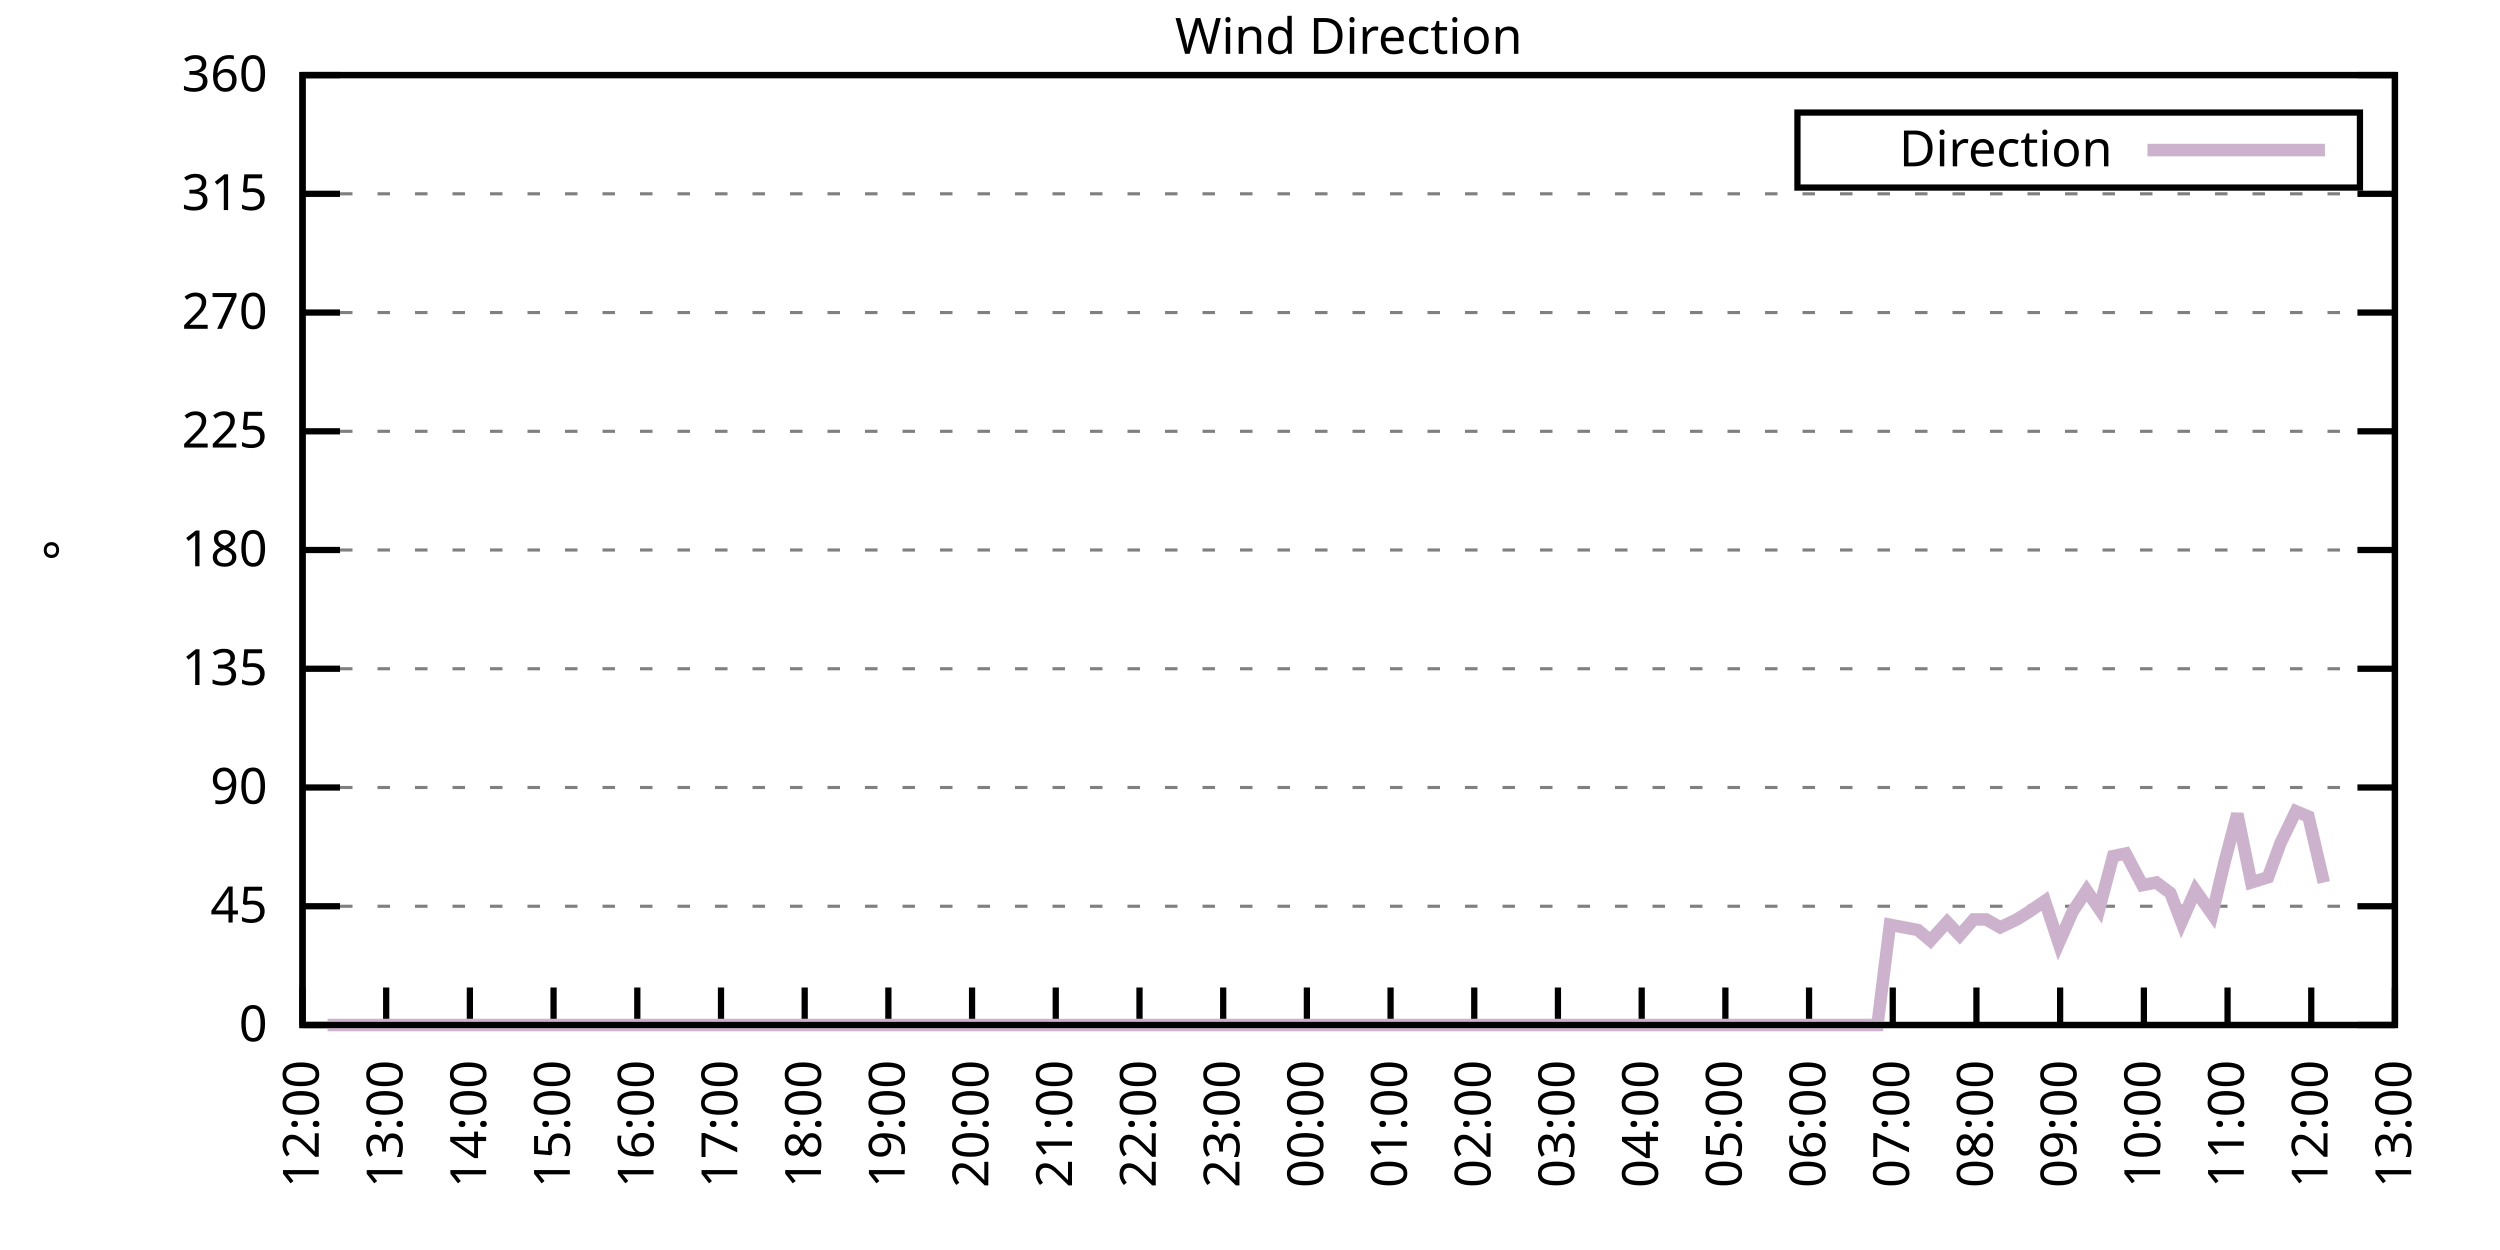
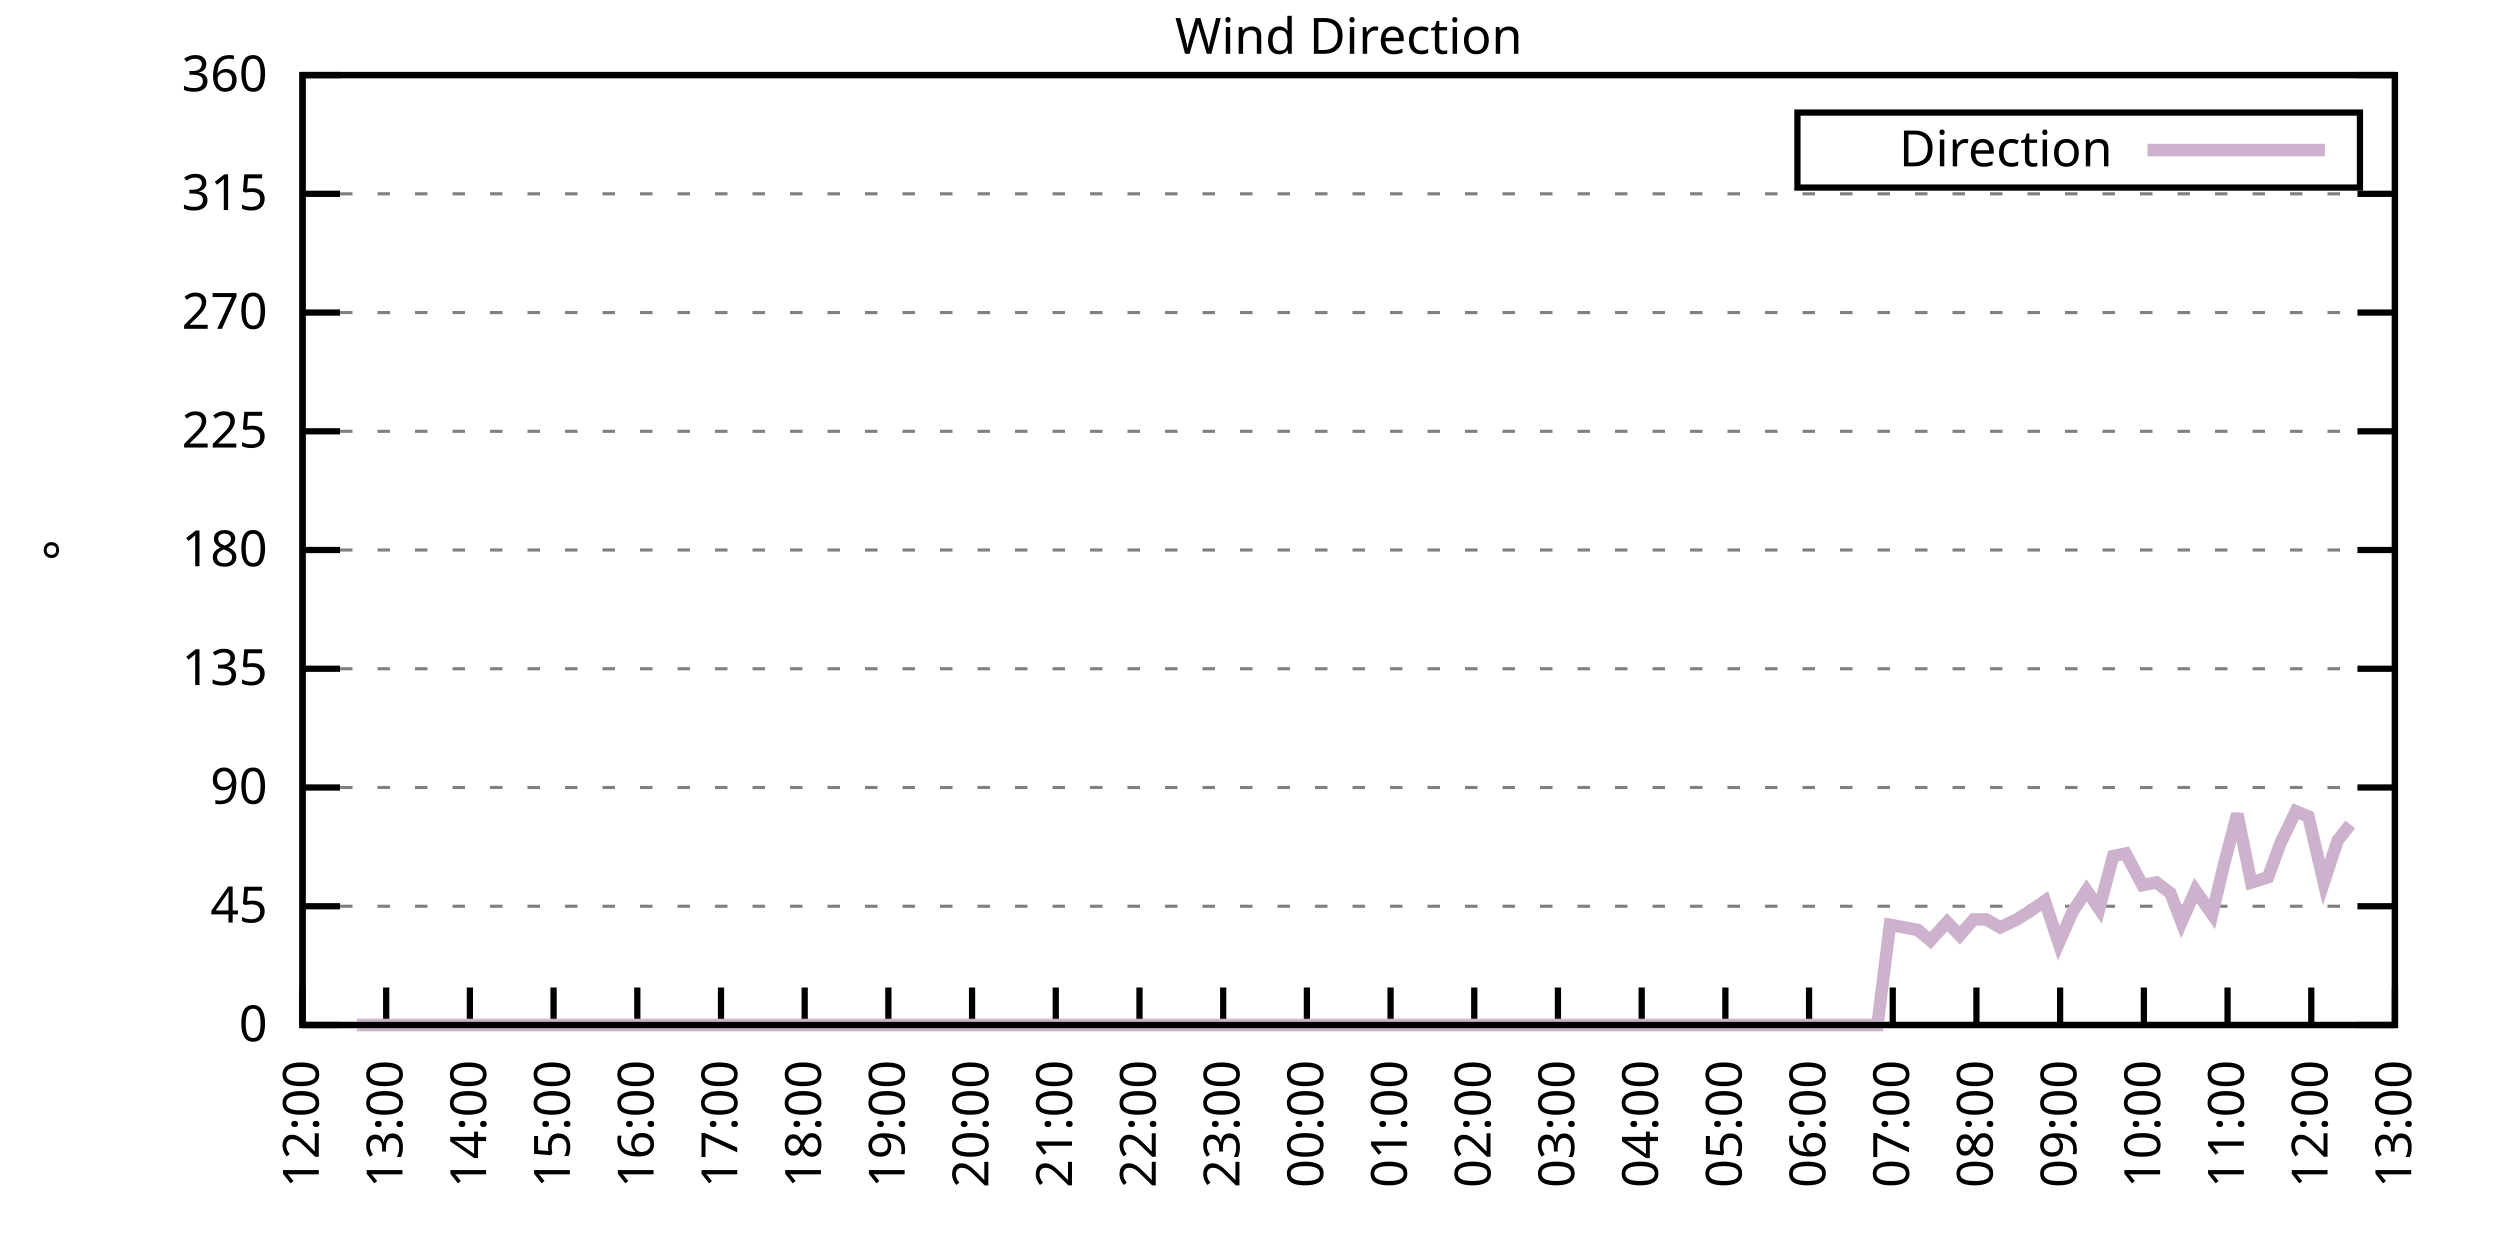
<svg xmlns="http://www.w3.org/2000/svg" xmlns:xlink="http://www.w3.org/1999/xlink" width="400" height="200" viewBox="0 0 400 200">
  <g id="gnuplot_canvas">
    <rect x="0" y="0" width="400" height="200" fill="none" />
    <defs>
      <circle id="gpDot" r="0.5" stroke-width="0.5" stroke="currentColor" />
      <path id="gpPt0" stroke-width="0.333" stroke="currentColor" d="M-1,0 h2 M0,-1 v2" />
      <path id="gpPt1" stroke-width="0.333" stroke="currentColor" d="M-1,-1 L1,1 M1,-1 L-1,1" />
      <path id="gpPt2" stroke-width="0.333" stroke="currentColor" d="M-1,0 L1,0 M0,-1 L0,1 M-1,-1 L1,1 M-1,1 L1,-1" />
      <rect id="gpPt3" stroke-width="0.333" stroke="currentColor" x="-1" y="-1" width="2" height="2" />
      <rect id="gpPt4" stroke-width="0.333" stroke="currentColor" fill="currentColor" x="-1" y="-1" width="2" height="2" />
      <circle id="gpPt5" stroke-width="0.333" stroke="currentColor" cx="0" cy="0" r="1" />
      <use xlink:href="#gpPt5" id="gpPt6" fill="currentColor" stroke="none" />
      <path id="gpPt7" stroke-width="0.333" stroke="currentColor" d="M0,-1.33 L-1.33,0.67 L1.33,0.67 z" />
      <use xlink:href="#gpPt7" id="gpPt8" fill="currentColor" stroke="none" />
      <use xlink:href="#gpPt7" id="gpPt9" stroke="currentColor" transform="rotate(180)" />
      <use xlink:href="#gpPt9" id="gpPt10" fill="currentColor" stroke="none" />
      <use xlink:href="#gpPt3" id="gpPt11" stroke="currentColor" transform="rotate(45)" />
      <use xlink:href="#gpPt11" id="gpPt12" fill="currentColor" stroke="none" />
      <path id="gpPt13" stroke-width="0.333" stroke="currentColor" d="M0,1.330 L1.265,0.411 L0.782,-1.067 L-0.782,-1.076 L-1.265,0.411 z" />
      <use xlink:href="#gpPt13" id="gpPt14" fill="currentColor" stroke="none" />
      <filter id="textbox" filterUnits="objectBoundingBox" x="0" y="0" height="1" width="1">
        <feFlood flood-color="white" flood-opacity="1" result="bgnd" />
        <feComposite in="SourceGraphic" in2="bgnd" operator="atop" />
      </filter>
      <filter id="greybox" filterUnits="objectBoundingBox" x="0" y="0" height="1" width="1">
        <feFlood flood-color="lightgrey" flood-opacity="1" result="grey" />
        <feComposite in="SourceGraphic" in2="grey" operator="atop" />
      </filter>
    </defs>
    <g fill="none" color="white" stroke="currentColor" stroke-width="1.00" stroke-linecap="butt" stroke-linejoin="miter">
</g>
    <g fill="none" color="black" stroke="currentColor" stroke-width="1.00" stroke-linecap="butt" stroke-linejoin="miter">
      <g stroke="none" shape-rendering="crispEdges">
        <polygon fill="rgb(255, 255, 255)" points="48.40,164.00 383.18,164.00 383.18,12.02 48.40,12.02 " />
      </g>
    </g>
    <g fill="none" color="black" stroke="currentColor" stroke-width="1.00" stroke-linecap="butt" stroke-linejoin="miter">
</g>
    <g fill="none" color="black" stroke="black" stroke-width="0.50" stroke-linecap="butt" stroke-linejoin="miter">
</g>
    <g fill="none" color="gray" stroke="currentColor" stroke-width="0.50" stroke-linecap="butt" stroke-linejoin="miter">
      <path stroke="gray" stroke-dasharray="2,4" class="gridline" d="M48.40,164.00 L383.19,164.00  " />
    </g>
    <g fill="none" color="gray" stroke="gray" stroke-width="1.00" stroke-linecap="butt" stroke-linejoin="miter">
</g>
    <g fill="none" color="black" stroke="currentColor" stroke-width="1.00" stroke-linecap="butt" stroke-linejoin="miter">
      <path stroke="black" d="M48.40,164.00 L54.40,164.00 M383.19,164.00 L377.19,164.00  " />
      <g transform="translate(42.80,166.60)" stroke="none" fill="black" font-family="Sans" font-size="8.00" text-anchor="end">
        <text>
          <tspan font-family="Sans"> 0</tspan>
        </text>
      </g>
    </g>
    <g fill="none" color="black" stroke="currentColor" stroke-width="1.00" stroke-linecap="butt" stroke-linejoin="miter">
</g>
    <g fill="none" color="black" stroke="black" stroke-width="0.50" stroke-linecap="butt" stroke-linejoin="miter">
</g>
    <g fill="none" color="gray" stroke="currentColor" stroke-width="0.50" stroke-linecap="butt" stroke-linejoin="miter">
      <path stroke="gray" stroke-dasharray="2,4" class="gridline" d="M48.40,145.00 L383.19,145.00  " />
    </g>
    <g fill="none" color="gray" stroke="gray" stroke-width="1.00" stroke-linecap="butt" stroke-linejoin="miter">
</g>
    <g fill="none" color="black" stroke="currentColor" stroke-width="1.00" stroke-linecap="butt" stroke-linejoin="miter">
      <path stroke="black" d="M48.40,145.00 L54.40,145.00 M383.19,145.00 L377.19,145.00  " />
      <g transform="translate(42.80,147.60)" stroke="none" fill="black" font-family="Sans" font-size="8.00" text-anchor="end">
        <text>
          <tspan font-family="Sans"> 45</tspan>
        </text>
      </g>
    </g>
    <g fill="none" color="black" stroke="currentColor" stroke-width="1.00" stroke-linecap="butt" stroke-linejoin="miter">
</g>
    <g fill="none" color="black" stroke="black" stroke-width="0.50" stroke-linecap="butt" stroke-linejoin="miter">
</g>
    <g fill="none" color="gray" stroke="currentColor" stroke-width="0.50" stroke-linecap="butt" stroke-linejoin="miter">
      <path stroke="gray" stroke-dasharray="2,4" class="gridline" d="M48.40,126.00 L383.19,126.00  " />
    </g>
    <g fill="none" color="gray" stroke="gray" stroke-width="1.00" stroke-linecap="butt" stroke-linejoin="miter">
</g>
    <g fill="none" color="black" stroke="currentColor" stroke-width="1.00" stroke-linecap="butt" stroke-linejoin="miter">
      <path stroke="black" d="M48.40,126.00 L54.40,126.00 M383.19,126.00 L377.19,126.00  " />
      <g transform="translate(42.80,128.60)" stroke="none" fill="black" font-family="Sans" font-size="8.00" text-anchor="end">
        <text>
          <tspan font-family="Sans"> 90</tspan>
        </text>
      </g>
    </g>
    <g fill="none" color="black" stroke="currentColor" stroke-width="1.00" stroke-linecap="butt" stroke-linejoin="miter">
</g>
    <g fill="none" color="black" stroke="black" stroke-width="0.50" stroke-linecap="butt" stroke-linejoin="miter">
</g>
    <g fill="none" color="gray" stroke="currentColor" stroke-width="0.50" stroke-linecap="butt" stroke-linejoin="miter">
      <path stroke="gray" stroke-dasharray="2,4" class="gridline" d="M48.40,107.00 L383.19,107.00  " />
    </g>
    <g fill="none" color="gray" stroke="gray" stroke-width="1.00" stroke-linecap="butt" stroke-linejoin="miter">
</g>
    <g fill="none" color="black" stroke="currentColor" stroke-width="1.00" stroke-linecap="butt" stroke-linejoin="miter">
      <path stroke="black" d="M48.40,107.00 L54.40,107.00 M383.19,107.00 L377.19,107.00  " />
      <g transform="translate(42.80,109.60)" stroke="none" fill="black" font-family="Sans" font-size="8.00" text-anchor="end">
        <text>
          <tspan font-family="Sans"> 135</tspan>
        </text>
      </g>
    </g>
    <g fill="none" color="black" stroke="currentColor" stroke-width="1.00" stroke-linecap="butt" stroke-linejoin="miter">
</g>
    <g fill="none" color="black" stroke="black" stroke-width="0.50" stroke-linecap="butt" stroke-linejoin="miter">
</g>
    <g fill="none" color="gray" stroke="currentColor" stroke-width="0.50" stroke-linecap="butt" stroke-linejoin="miter">
      <path stroke="gray" stroke-dasharray="2,4" class="gridline" d="M48.40,88.00 L383.19,88.00  " />
    </g>
    <g fill="none" color="gray" stroke="gray" stroke-width="1.00" stroke-linecap="butt" stroke-linejoin="miter">
</g>
    <g fill="none" color="black" stroke="currentColor" stroke-width="1.00" stroke-linecap="butt" stroke-linejoin="miter">
      <path stroke="black" d="M48.40,88.00 L54.40,88.00 M383.19,88.00 L377.19,88.00  " />
      <g transform="translate(42.80,90.60)" stroke="none" fill="black" font-family="Sans" font-size="8.00" text-anchor="end">
        <text>
          <tspan font-family="Sans"> 180</tspan>
        </text>
      </g>
    </g>
    <g fill="none" color="black" stroke="currentColor" stroke-width="1.00" stroke-linecap="butt" stroke-linejoin="miter">
</g>
    <g fill="none" color="black" stroke="black" stroke-width="0.50" stroke-linecap="butt" stroke-linejoin="miter">
</g>
    <g fill="none" color="gray" stroke="currentColor" stroke-width="0.50" stroke-linecap="butt" stroke-linejoin="miter">
      <path stroke="gray" stroke-dasharray="2,4" class="gridline" d="M48.40,69.01 L383.19,69.01  " />
    </g>
    <g fill="none" color="gray" stroke="gray" stroke-width="1.00" stroke-linecap="butt" stroke-linejoin="miter">
</g>
    <g fill="none" color="black" stroke="currentColor" stroke-width="1.00" stroke-linecap="butt" stroke-linejoin="miter">
      <path stroke="black" d="M48.40,69.01 L54.40,69.01 M383.19,69.01 L377.19,69.01  " />
      <g transform="translate(42.80,71.61)" stroke="none" fill="black" font-family="Sans" font-size="8.00" text-anchor="end">
        <text>
          <tspan font-family="Sans"> 225</tspan>
        </text>
      </g>
    </g>
    <g fill="none" color="black" stroke="currentColor" stroke-width="1.00" stroke-linecap="butt" stroke-linejoin="miter">
</g>
    <g fill="none" color="black" stroke="black" stroke-width="0.50" stroke-linecap="butt" stroke-linejoin="miter">
</g>
    <g fill="none" color="gray" stroke="currentColor" stroke-width="0.50" stroke-linecap="butt" stroke-linejoin="miter">
      <path stroke="gray" stroke-dasharray="2,4" class="gridline" d="M48.40,50.01 L383.19,50.01  " />
    </g>
    <g fill="none" color="gray" stroke="gray" stroke-width="1.00" stroke-linecap="butt" stroke-linejoin="miter">
</g>
    <g fill="none" color="black" stroke="currentColor" stroke-width="1.00" stroke-linecap="butt" stroke-linejoin="miter">
      <path stroke="black" d="M48.40,50.01 L54.40,50.01 M383.19,50.01 L377.19,50.01  " />
      <g transform="translate(42.80,52.61)" stroke="none" fill="black" font-family="Sans" font-size="8.00" text-anchor="end">
        <text>
          <tspan font-family="Sans"> 270</tspan>
        </text>
      </g>
    </g>
    <g fill="none" color="black" stroke="currentColor" stroke-width="1.00" stroke-linecap="butt" stroke-linejoin="miter">
</g>
    <g fill="none" color="black" stroke="black" stroke-width="0.50" stroke-linecap="butt" stroke-linejoin="miter">
</g>
    <g fill="none" color="gray" stroke="currentColor" stroke-width="0.50" stroke-linecap="butt" stroke-linejoin="miter">
      <path stroke="gray" stroke-dasharray="2,4" class="gridline" d="M48.40,31.01 L383.19,31.01  " />
    </g>
    <g fill="none" color="gray" stroke="gray" stroke-width="1.00" stroke-linecap="butt" stroke-linejoin="miter">
</g>
    <g fill="none" color="black" stroke="currentColor" stroke-width="1.00" stroke-linecap="butt" stroke-linejoin="miter">
      <path stroke="black" d="M48.40,31.01 L54.40,31.01 M383.19,31.01 L377.19,31.01  " />
      <g transform="translate(42.80,33.61)" stroke="none" fill="black" font-family="Sans" font-size="8.00" text-anchor="end">
        <text>
          <tspan font-family="Sans"> 315</tspan>
        </text>
      </g>
    </g>
    <g fill="none" color="black" stroke="currentColor" stroke-width="1.00" stroke-linecap="butt" stroke-linejoin="miter">
</g>
    <g fill="none" color="black" stroke="black" stroke-width="0.50" stroke-linecap="butt" stroke-linejoin="miter">
</g>
    <g fill="none" color="gray" stroke="currentColor" stroke-width="0.50" stroke-linecap="butt" stroke-linejoin="miter">
      <path stroke="gray" stroke-dasharray="2,4" class="gridline" d="M48.40,12.01 L383.19,12.01  " />
    </g>
    <g fill="none" color="gray" stroke="gray" stroke-width="1.00" stroke-linecap="butt" stroke-linejoin="miter">
</g>
    <g fill="none" color="black" stroke="currentColor" stroke-width="1.00" stroke-linecap="butt" stroke-linejoin="miter">
      <path stroke="black" d="M48.40,12.01 L54.40,12.01 M383.19,12.01 L377.19,12.01  " />
      <g transform="translate(42.80,14.61)" stroke="none" fill="black" font-family="Sans" font-size="8.00" text-anchor="end">
        <text>
          <tspan font-family="Sans"> 360</tspan>
        </text>
      </g>
    </g>
    <g fill="none" color="black" stroke="currentColor" stroke-width="1.00" stroke-linecap="butt" stroke-linejoin="miter">
      <path stroke="black" d="M48.40,164.00 L48.40,158.00  " />
      <g transform="translate(51.00,169.60) rotate(270.00)" stroke="none" fill="black" font-family="Sans" font-size="8.00" text-anchor="end">
        <text>
          <tspan font-family="Sans">12:00</tspan>
        </text>
      </g>
    </g>
    <g fill="none" color="black" stroke="currentColor" stroke-width="1.00" stroke-linecap="butt" stroke-linejoin="miter">
      <path stroke="black" d="M61.79,164.00 L61.79,158.00  " />
      <g transform="translate(64.39,169.60) rotate(270.00)" stroke="none" fill="black" font-family="Sans" font-size="8.00" text-anchor="end">
        <text>
          <tspan font-family="Sans">13:00</tspan>
        </text>
      </g>
    </g>
    <g fill="none" color="black" stroke="currentColor" stroke-width="1.00" stroke-linecap="butt" stroke-linejoin="miter">
      <path stroke="black" d="M75.18,164.00 L75.18,158.00  " />
      <g transform="translate(77.78,169.60) rotate(270.00)" stroke="none" fill="black" font-family="Sans" font-size="8.00" text-anchor="end">
        <text>
          <tspan font-family="Sans">14:00</tspan>
        </text>
      </g>
    </g>
    <g fill="none" color="black" stroke="currentColor" stroke-width="1.00" stroke-linecap="butt" stroke-linejoin="miter">
      <path stroke="black" d="M88.57,164.00 L88.57,158.00  " />
      <g transform="translate(91.17,169.60) rotate(270.00)" stroke="none" fill="black" font-family="Sans" font-size="8.00" text-anchor="end">
        <text>
          <tspan font-family="Sans">15:00</tspan>
        </text>
      </g>
    </g>
    <g fill="none" color="black" stroke="currentColor" stroke-width="1.00" stroke-linecap="butt" stroke-linejoin="miter">
      <path stroke="black" d="M101.97,164.00 L101.97,158.00  " />
      <g transform="translate(104.57,169.60) rotate(270.00)" stroke="none" fill="black" font-family="Sans" font-size="8.00" text-anchor="end">
        <text>
          <tspan font-family="Sans">16:00</tspan>
        </text>
      </g>
    </g>
    <g fill="none" color="black" stroke="currentColor" stroke-width="1.00" stroke-linecap="butt" stroke-linejoin="miter">
      <path stroke="black" d="M115.36,164.00 L115.36,158.00  " />
      <g transform="translate(117.96,169.60) rotate(270.00)" stroke="none" fill="black" font-family="Sans" font-size="8.00" text-anchor="end">
        <text>
          <tspan font-family="Sans">17:00</tspan>
        </text>
      </g>
    </g>
    <g fill="none" color="black" stroke="currentColor" stroke-width="1.00" stroke-linecap="butt" stroke-linejoin="miter">
      <path stroke="black" d="M128.75,164.00 L128.75,158.00  " />
      <g transform="translate(131.35,169.60) rotate(270.00)" stroke="none" fill="black" font-family="Sans" font-size="8.00" text-anchor="end">
        <text>
          <tspan font-family="Sans">18:00</tspan>
        </text>
      </g>
    </g>
    <g fill="none" color="black" stroke="currentColor" stroke-width="1.00" stroke-linecap="butt" stroke-linejoin="miter">
      <path stroke="black" d="M142.14,164.00 L142.14,158.00  " />
      <g transform="translate(144.74,169.60) rotate(270.00)" stroke="none" fill="black" font-family="Sans" font-size="8.00" text-anchor="end">
        <text>
          <tspan font-family="Sans">19:00</tspan>
        </text>
      </g>
    </g>
    <g fill="none" color="black" stroke="currentColor" stroke-width="1.00" stroke-linecap="butt" stroke-linejoin="miter">
      <path stroke="black" d="M155.53,164.00 L155.53,158.00  " />
      <g transform="translate(158.13,169.60) rotate(270.00)" stroke="none" fill="black" font-family="Sans" font-size="8.00" text-anchor="end">
        <text>
          <tspan font-family="Sans">20:00</tspan>
        </text>
      </g>
    </g>
    <g fill="none" color="black" stroke="currentColor" stroke-width="1.00" stroke-linecap="butt" stroke-linejoin="miter">
      <path stroke="black" d="M168.92,164.00 L168.92,158.00  " />
      <g transform="translate(171.52,169.60) rotate(270.00)" stroke="none" fill="black" font-family="Sans" font-size="8.00" text-anchor="end">
        <text>
          <tspan font-family="Sans">21:00</tspan>
        </text>
      </g>
    </g>
    <g fill="none" color="black" stroke="currentColor" stroke-width="1.00" stroke-linecap="butt" stroke-linejoin="miter">
      <path stroke="black" d="M182.32,164.00 L182.32,158.00  " />
      <g transform="translate(184.92,169.60) rotate(270.00)" stroke="none" fill="black" font-family="Sans" font-size="8.00" text-anchor="end">
        <text>
          <tspan font-family="Sans">22:00</tspan>
        </text>
      </g>
    </g>
    <g fill="none" color="black" stroke="currentColor" stroke-width="1.00" stroke-linecap="butt" stroke-linejoin="miter">
      <path stroke="black" d="M195.71,164.00 L195.71,158.00  " />
      <g transform="translate(198.31,169.60) rotate(270.00)" stroke="none" fill="black" font-family="Sans" font-size="8.00" text-anchor="end">
        <text>
          <tspan font-family="Sans">23:00</tspan>
        </text>
      </g>
    </g>
    <g fill="none" color="black" stroke="currentColor" stroke-width="1.00" stroke-linecap="butt" stroke-linejoin="miter">
      <path stroke="black" d="M209.10,164.00 L209.10,158.00  " />
      <g transform="translate(211.70,169.60) rotate(270.00)" stroke="none" fill="black" font-family="Sans" font-size="8.00" text-anchor="end">
        <text>
          <tspan font-family="Sans">00:00</tspan>
        </text>
      </g>
    </g>
    <g fill="none" color="black" stroke="currentColor" stroke-width="1.00" stroke-linecap="butt" stroke-linejoin="miter">
      <path stroke="black" d="M222.49,164.00 L222.49,158.00  " />
      <g transform="translate(225.09,169.60) rotate(270.00)" stroke="none" fill="black" font-family="Sans" font-size="8.00" text-anchor="end">
        <text>
          <tspan font-family="Sans">01:00</tspan>
        </text>
      </g>
    </g>
    <g fill="none" color="black" stroke="currentColor" stroke-width="1.00" stroke-linecap="butt" stroke-linejoin="miter">
      <path stroke="black" d="M235.88,164.00 L235.88,158.00  " />
      <g transform="translate(238.48,169.60) rotate(270.00)" stroke="none" fill="black" font-family="Sans" font-size="8.00" text-anchor="end">
        <text>
          <tspan font-family="Sans">02:00</tspan>
        </text>
      </g>
    </g>
    <g fill="none" color="black" stroke="currentColor" stroke-width="1.00" stroke-linecap="butt" stroke-linejoin="miter">
      <path stroke="black" d="M249.27,164.00 L249.27,158.00  " />
      <g transform="translate(251.87,169.60) rotate(270.00)" stroke="none" fill="black" font-family="Sans" font-size="8.00" text-anchor="end">
        <text>
          <tspan font-family="Sans">03:00</tspan>
        </text>
      </g>
    </g>
    <g fill="none" color="black" stroke="currentColor" stroke-width="1.00" stroke-linecap="butt" stroke-linejoin="miter">
      <path stroke="black" d="M262.67,164.00 L262.67,158.00  " />
      <g transform="translate(265.27,169.60) rotate(270.00)" stroke="none" fill="black" font-family="Sans" font-size="8.00" text-anchor="end">
        <text>
          <tspan font-family="Sans">04:00</tspan>
        </text>
      </g>
    </g>
    <g fill="none" color="black" stroke="currentColor" stroke-width="1.00" stroke-linecap="butt" stroke-linejoin="miter">
      <path stroke="black" d="M276.06,164.00 L276.06,158.00  " />
      <g transform="translate(278.66,169.60) rotate(270.00)" stroke="none" fill="black" font-family="Sans" font-size="8.00" text-anchor="end">
        <text>
          <tspan font-family="Sans">05:00</tspan>
        </text>
      </g>
    </g>
    <g fill="none" color="black" stroke="currentColor" stroke-width="1.00" stroke-linecap="butt" stroke-linejoin="miter">
      <path stroke="black" d="M289.45,164.00 L289.45,158.00  " />
      <g transform="translate(292.05,169.60) rotate(270.00)" stroke="none" fill="black" font-family="Sans" font-size="8.00" text-anchor="end">
        <text>
          <tspan font-family="Sans">06:00</tspan>
        </text>
      </g>
    </g>
    <g fill="none" color="black" stroke="currentColor" stroke-width="1.00" stroke-linecap="butt" stroke-linejoin="miter">
      <path stroke="black" d="M302.84,164.00 L302.84,158.00  " />
      <g transform="translate(305.44,169.60) rotate(270.00)" stroke="none" fill="black" font-family="Sans" font-size="8.00" text-anchor="end">
        <text>
          <tspan font-family="Sans">07:00</tspan>
        </text>
      </g>
    </g>
    <g fill="none" color="black" stroke="currentColor" stroke-width="1.00" stroke-linecap="butt" stroke-linejoin="miter">
      <path stroke="black" d="M316.23,164.00 L316.23,158.00  " />
      <g transform="translate(318.83,169.60) rotate(270.00)" stroke="none" fill="black" font-family="Sans" font-size="8.00" text-anchor="end">
        <text>
          <tspan font-family="Sans">08:00</tspan>
        </text>
      </g>
    </g>
    <g fill="none" color="black" stroke="currentColor" stroke-width="1.00" stroke-linecap="butt" stroke-linejoin="miter">
      <path stroke="black" d="M329.62,164.00 L329.62,158.00  " />
      <g transform="translate(332.22,169.60) rotate(270.00)" stroke="none" fill="black" font-family="Sans" font-size="8.00" text-anchor="end">
        <text>
          <tspan font-family="Sans">09:00</tspan>
        </text>
      </g>
    </g>
    <g fill="none" color="black" stroke="currentColor" stroke-width="1.00" stroke-linecap="butt" stroke-linejoin="miter">
      <path stroke="black" d="M343.02,164.00 L343.02,158.00  " />
      <g transform="translate(345.62,169.60) rotate(270.00)" stroke="none" fill="black" font-family="Sans" font-size="8.00" text-anchor="end">
        <text>
          <tspan font-family="Sans">10:00</tspan>
        </text>
      </g>
    </g>
    <g fill="none" color="black" stroke="currentColor" stroke-width="1.00" stroke-linecap="butt" stroke-linejoin="miter">
      <path stroke="black" d="M356.41,164.00 L356.41,158.00  " />
      <g transform="translate(359.01,169.60) rotate(270.00)" stroke="none" fill="black" font-family="Sans" font-size="8.00" text-anchor="end">
        <text>
          <tspan font-family="Sans">11:00</tspan>
        </text>
      </g>
    </g>
    <g fill="none" color="black" stroke="currentColor" stroke-width="1.00" stroke-linecap="butt" stroke-linejoin="miter">
      <path stroke="black" d="M369.80,164.00 L369.80,158.00  " />
      <g transform="translate(372.40,169.60) rotate(270.00)" stroke="none" fill="black" font-family="Sans" font-size="8.00" text-anchor="end">
        <text>
          <tspan font-family="Sans">12:00</tspan>
        </text>
      </g>
    </g>
    <g fill="none" color="black" stroke="currentColor" stroke-width="1.00" stroke-linecap="butt" stroke-linejoin="miter">
      <path stroke="black" d="M383.19,164.00 L383.19,158.00  " />
      <g transform="translate(385.79,169.60) rotate(270.00)" stroke="none" fill="black" font-family="Sans" font-size="8.00" text-anchor="end">
        <text>
          <tspan font-family="Sans">13:00</tspan>
        </text>
      </g>
    </g>
    <g fill="none" color="black" stroke="currentColor" stroke-width="1.00" stroke-linecap="butt" stroke-linejoin="miter">
</g>
    <g fill="none" color="black" stroke="currentColor" stroke-width="1.00" stroke-linecap="butt" stroke-linejoin="miter">
      <path stroke="black" d="M48.40,12.01 L48.40,164.00 L383.19,164.00 L383.19,12.01 L48.40,12.01 Z  " />
    </g>
    <g fill="none" color="black" stroke="currentColor" stroke-width="1.00" stroke-linecap="butt" stroke-linejoin="miter">
</g>
    <g fill="none" color="black" stroke="currentColor" stroke-width="1.00" stroke-linecap="butt" stroke-linejoin="miter">
      <path stroke="black" d="M287.59,30.01 L287.59,18.01 L377.59,18.01 L377.59,30.01 L287.59,30.01 Z  " />
    </g>
    <g id="Wind_direction_plot_1">
      <g fill="none" color="white" stroke="black" stroke-width="2.00" stroke-linecap="butt" stroke-linejoin="miter">
</g>
      <g fill="none" color="black" stroke="currentColor" stroke-width="2.00" stroke-linecap="butt" stroke-linejoin="miter">
        <g transform="translate(337.99,26.61)" stroke="none" fill="black" font-family="Sans" font-size="8.00" text-anchor="end">
          <text>
            <tspan font-family="Sans">Direction</tspan>
          </text>
        </g>
      </g>
      <g fill="none" color="black" stroke="currentColor" stroke-width="2.00" stroke-linecap="butt" stroke-linejoin="miter">
-         <path stroke="rgb(204, 178, 204)" d="M343.59,24.01 L371.99,24.01 M52.42,164.00 L54.87,164.00 L57.10,164.00 L59.34,164.00 L61.12,164.00 L63.80,164.00   L65.81,164.00 L68.04,164.00 L70.50,164.00 L72.50,164.00 L74.96,164.00 L76.75,164.00 L79.42,164.00 L81.66,164.00   L83.89,164.00 L85.90,164.00 L88.35,164.00 L90.36,164.00 L92.82,164.00 L95.05,164.00 L97.06,164.00 L99.29,164.00   L101.30,164.00 L103.98,164.00 L105.98,164.00 L108.44,164.00 L110.67,164.00 L112.90,164.00 L115.13,164.00 L116.92,164.00   L119.60,164.00 L121.61,164.00 L124.06,164.00 L125.85,164.00 L128.30,164.00 L130.31,164.00 L132.54,164.00 L135.22,164.00   L137.45,164.00 L139.24,164.00 L141.69,164.00 L143.70,164.00 L146.16,164.00 L148.61,164.00 L150.40,164.00 L153.08,164.00   L154.86,164.00 L157.54,164.00 L159.55,164.00 L161.56,164.00 L164.01,164.00 L166.47,164.00 L168.25,164.00 L170.93,164.00   L172.94,164.00 L174.95,164.00 L177.41,164.00 L179.86,164.00 L181.65,164.00 L184.32,164.00 L186.11,164.00 L188.79,164.00   L190.57,164.00 L193.03,164.00 L195.48,164.00 L197.49,164.00 L199.95,164.00 L201.96,164.00 L204.19,164.00 L206.64,164.00   L208.43,164.00 L210.88,164.00 L212.89,164.00 L215.57,164.00 L217.36,164.00 L219.81,164.00 L222.27,164.00 L224.05,164.00   L226.73,164.00 L228.96,164.00 L230.97,164.00 L232.98,164.00 L235.44,164.00 L237.89,164.00 L240.12,164.00 L242.36,164.00   L244.59,164.00 L246.60,164.00 L248.83,164.00 L250.84,164.00 L253.51,164.00 L255.75,164.00 L257.53,164.00 L260.21,164.00   L262.00,164.00 L264.23,164.00 L266.46,164.00 L269.14,164.00 L271.37,164.00 L273.60,164.00 L275.39,164.00 L277.40,164.00   L280.07,164.00 L282.53,164.00 L284.32,164.00 L286.55,164.00 L289.23,164.00 L291.01,164.00 L293.47,164.00 L295.92,164.00   L297.93,164.00 L300.39,164.00 L302.39,147.96 L304.63,148.38 L306.86,148.80 L308.87,150.49 L311.54,147.53 L313.55,149.65   L315.79,147.11 L317.79,147.11 L320.03,148.38 L322.70,147.11 L324.71,145.85 L327.17,144.16 L329.40,150.91 L331.63,145.85   L333.86,142.47 L335.87,145.42 L338.10,136.98 L340.11,136.56 L342.79,141.62 L345.02,141.20 L347.26,142.89 L349.04,147.53   L351.27,142.47 L353.95,146.27 L355.96,137.82 L357.97,130.22 L360.20,141.20 L362.88,140.36 L364.89,134.87 L367.34,129.80   L369.35,130.65 L371.81,141.20  " />
+         <path stroke="rgb(204, 178, 204)" d="M343.59,24.01 L371.99,24.01 M57.10,164.00 L59.34,164.00 L61.12,164.00 L63.80,164.00 L65.81,164.00 L68.04,164.00   L70.50,164.00 L72.50,164.00 L74.96,164.00 L76.75,164.00 L79.42,164.00 L81.66,164.00 L83.89,164.00 L85.90,164.00   L88.35,164.00 L90.36,164.00 L92.82,164.00 L95.05,164.00 L97.06,164.00 L99.29,164.00 L101.30,164.00 L103.98,164.00   L105.98,164.00 L108.44,164.00 L110.67,164.00 L112.90,164.00 L115.13,164.00 L116.92,164.00 L119.60,164.00 L121.61,164.00   L124.06,164.00 L125.85,164.00 L128.30,164.00 L130.31,164.00 L132.54,164.00 L135.22,164.00 L137.45,164.00 L139.24,164.00   L141.69,164.00 L143.70,164.00 L146.16,164.00 L148.61,164.00 L150.40,164.00 L153.08,164.00 L154.86,164.00 L157.54,164.00   L159.55,164.00 L161.56,164.00 L164.01,164.00 L166.47,164.00 L168.25,164.00 L170.93,164.00 L172.94,164.00 L174.95,164.00   L177.41,164.00 L179.86,164.00 L181.65,164.00 L184.32,164.00 L186.11,164.00 L188.79,164.00 L190.57,164.00 L193.03,164.00   L195.48,164.00 L197.49,164.00 L199.95,164.00 L201.96,164.00 L204.19,164.00 L206.64,164.00 L208.43,164.00 L210.88,164.00   L212.89,164.00 L215.57,164.00 L217.36,164.00 L219.81,164.00 L222.27,164.00 L224.05,164.00 L226.73,164.00 L228.96,164.00   L230.97,164.00 L232.98,164.00 L235.44,164.00 L237.89,164.00 L240.12,164.00 L242.36,164.00 L244.59,164.00 L246.60,164.00   L248.83,164.00 L250.84,164.00 L253.51,164.00 L255.75,164.00 L257.53,164.00 L260.21,164.00 L262.00,164.00 L264.23,164.00   L266.46,164.00 L269.14,164.00 L271.37,164.00 L273.60,164.00 L275.39,164.00 L277.40,164.00 L280.07,164.00 L282.53,164.00   L284.32,164.00 L286.55,164.00 L289.23,164.00 L291.01,164.00 L293.47,164.00 L295.92,164.00 L297.93,164.00 L300.39,164.00   L302.39,147.96 L304.63,148.38 L306.86,148.80 L308.87,150.49 L311.54,147.53 L313.55,149.65 L315.79,147.11 L317.79,147.11   L320.03,148.38 L322.70,147.11 L324.71,145.85 L327.17,144.16 L329.40,150.91 L331.63,145.85 L333.86,142.47 L335.87,145.42   L338.10,136.98 L340.11,136.56 L342.79,141.62 L345.02,141.20 L347.26,142.89 L349.04,147.53 L351.27,142.47 L353.95,146.27   L355.96,137.82 L357.97,130.22 L360.20,141.20 L362.88,140.36 L364.89,134.87 L367.34,129.80 L369.35,130.65 L371.81,141.20   L374.04,134.45 L376.05,131.91  " />
      </g>
    </g>
    <g fill="none" color="black" stroke="currentColor" stroke-width="2.00" stroke-linecap="butt" stroke-linejoin="miter">
</g>
    <g fill="none" color="black" stroke="black" stroke-width="1.00" stroke-linecap="butt" stroke-linejoin="miter">
</g>
    <g fill="none" color="black" stroke="currentColor" stroke-width="1.00" stroke-linecap="butt" stroke-linejoin="miter">
      <path stroke="black" d="M48.40,12.01 L48.40,164.00 L383.19,164.00 L383.19,12.01 L48.40,12.01 Z  " />
      <g transform="translate(12.80,88.01) rotate(270.00)" stroke="none" fill="black" font-family="Sans" font-size="8.00" text-anchor="middle">
        <text>
          <tspan font-family="Sans">°</tspan>
        </text>
      </g>
    </g>
    <g fill="none" color="black" stroke="currentColor" stroke-width="1.00" stroke-linecap="butt" stroke-linejoin="miter">
</g>
    <g fill="none" color="black" stroke="currentColor" stroke-width="1.00" stroke-linecap="butt" stroke-linejoin="miter">
      <g transform="translate(215.79,8.61)" stroke="none" fill="black" font-family="Sans" font-size="8.00" text-anchor="middle">
        <text>
          <tspan font-family="Sans">Wind Direction</tspan>
        </text>
      </g>
    </g>
    <g fill="none" color="black" stroke="currentColor" stroke-width="1.00" stroke-linecap="butt" stroke-linejoin="miter">
</g>
  </g>
</svg>
